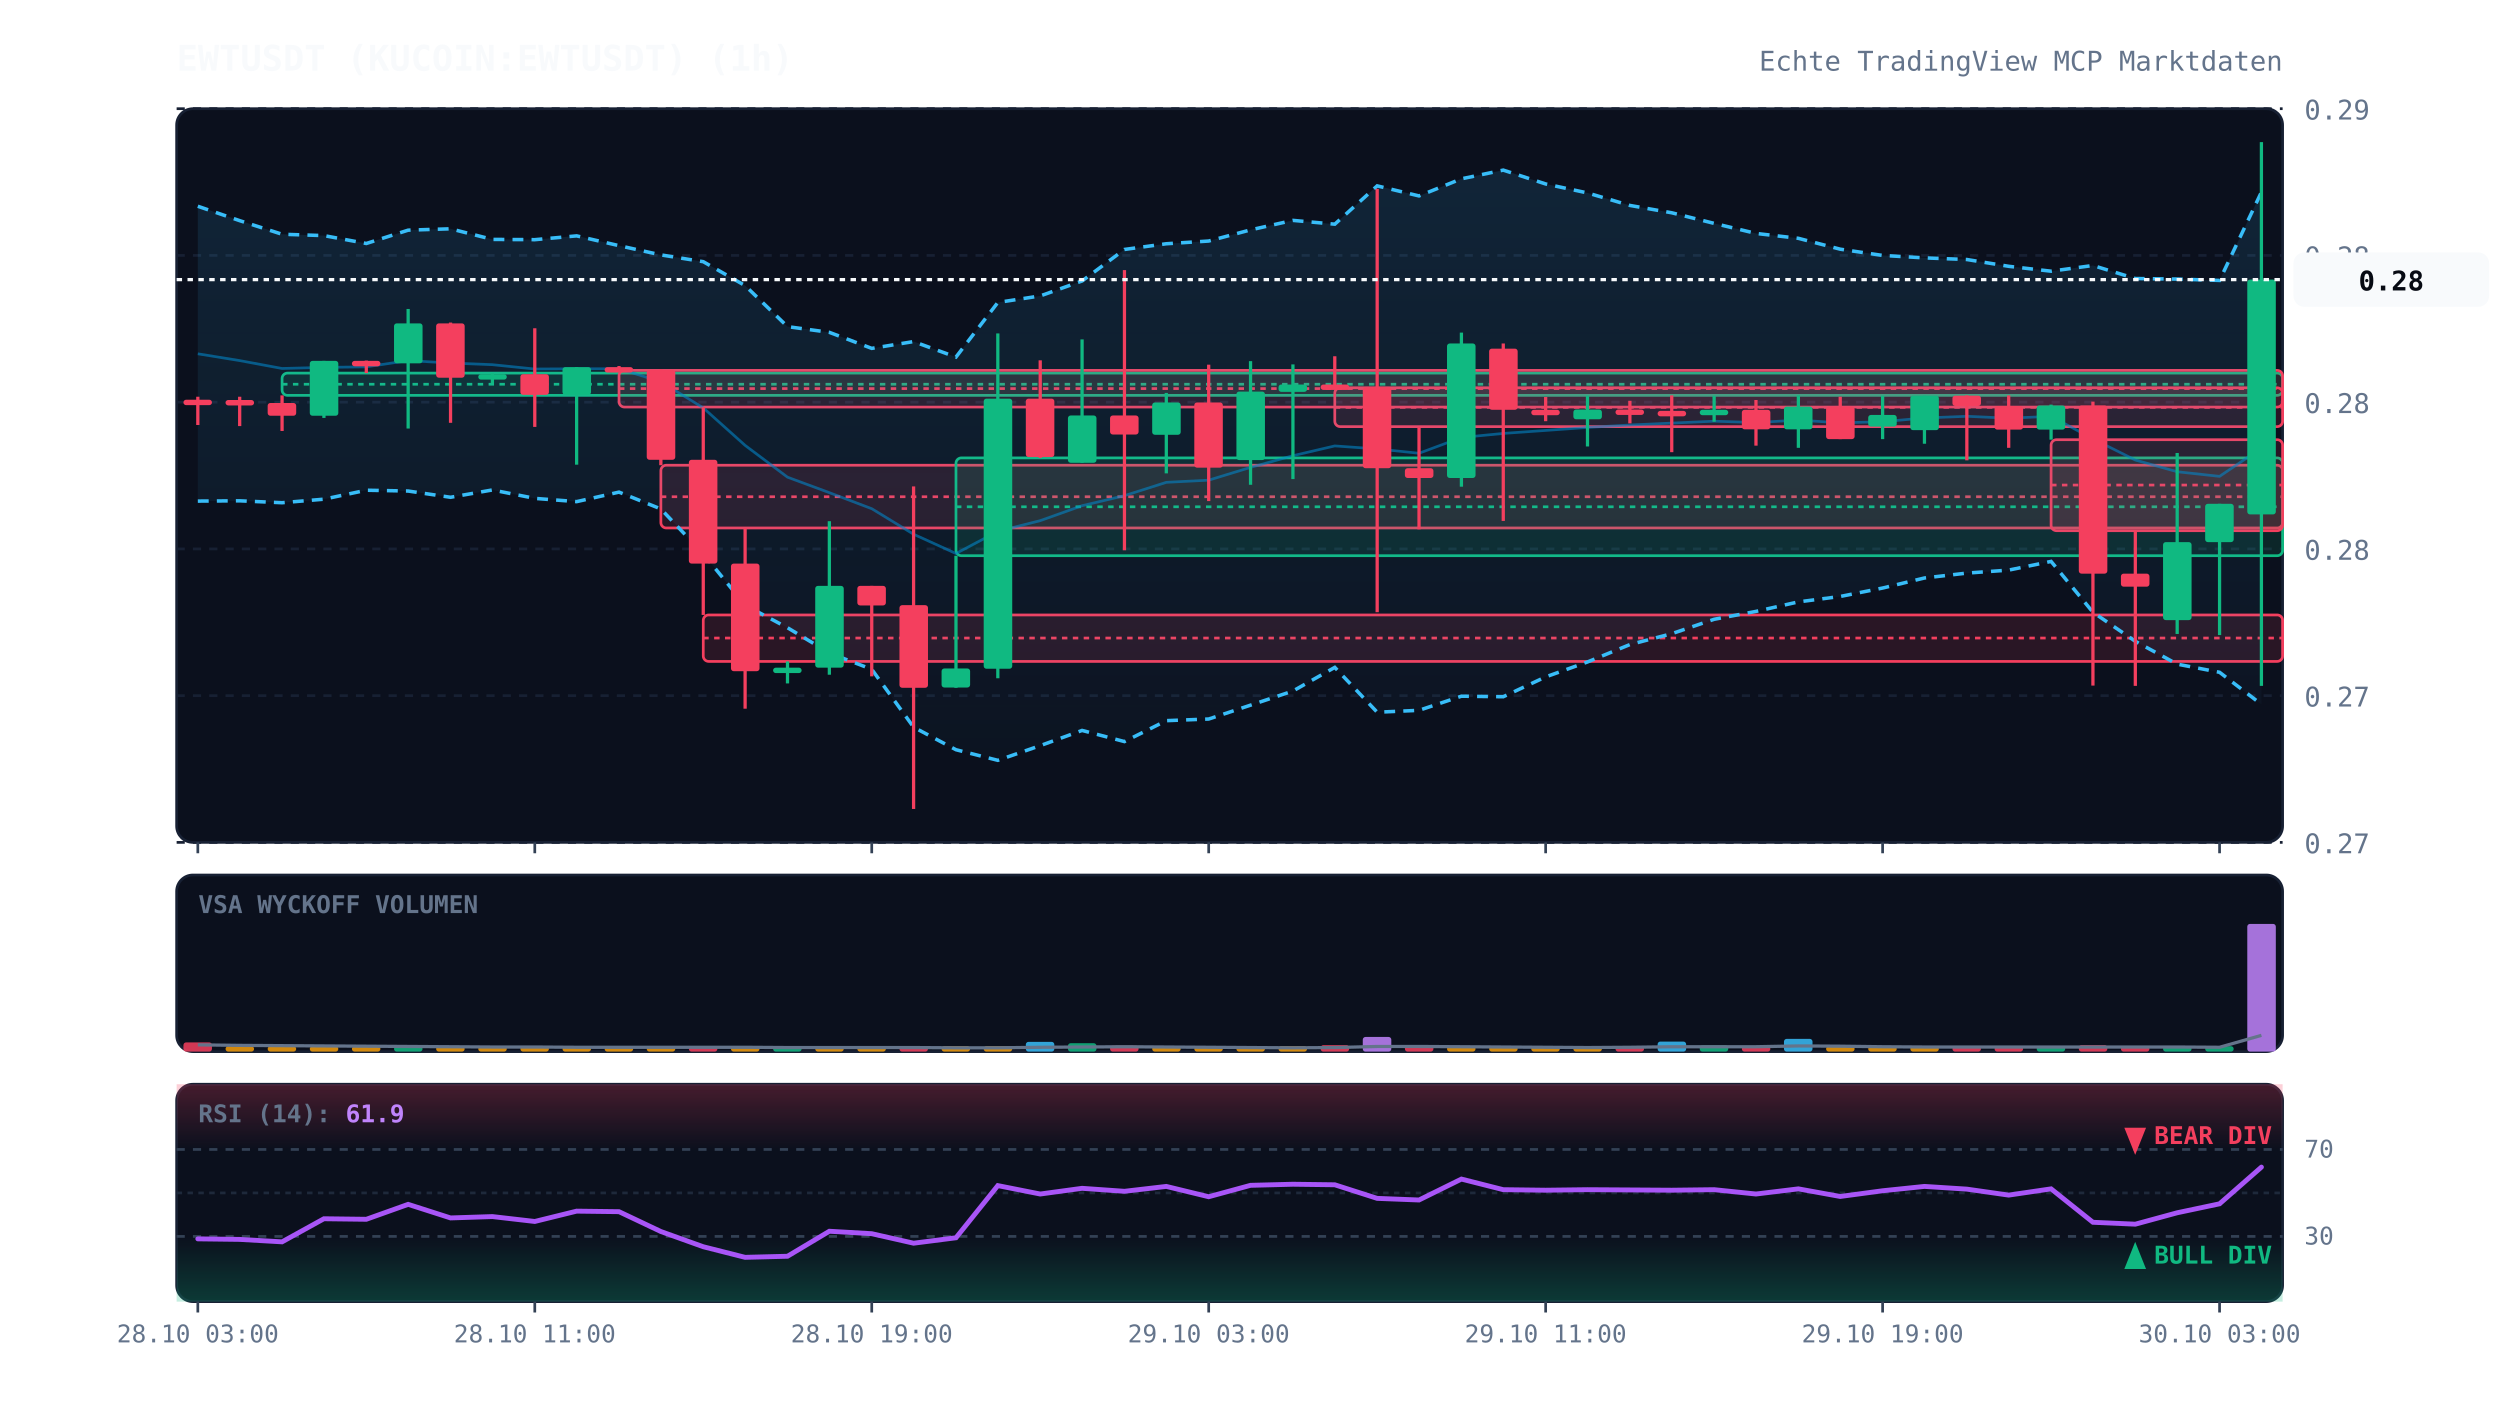
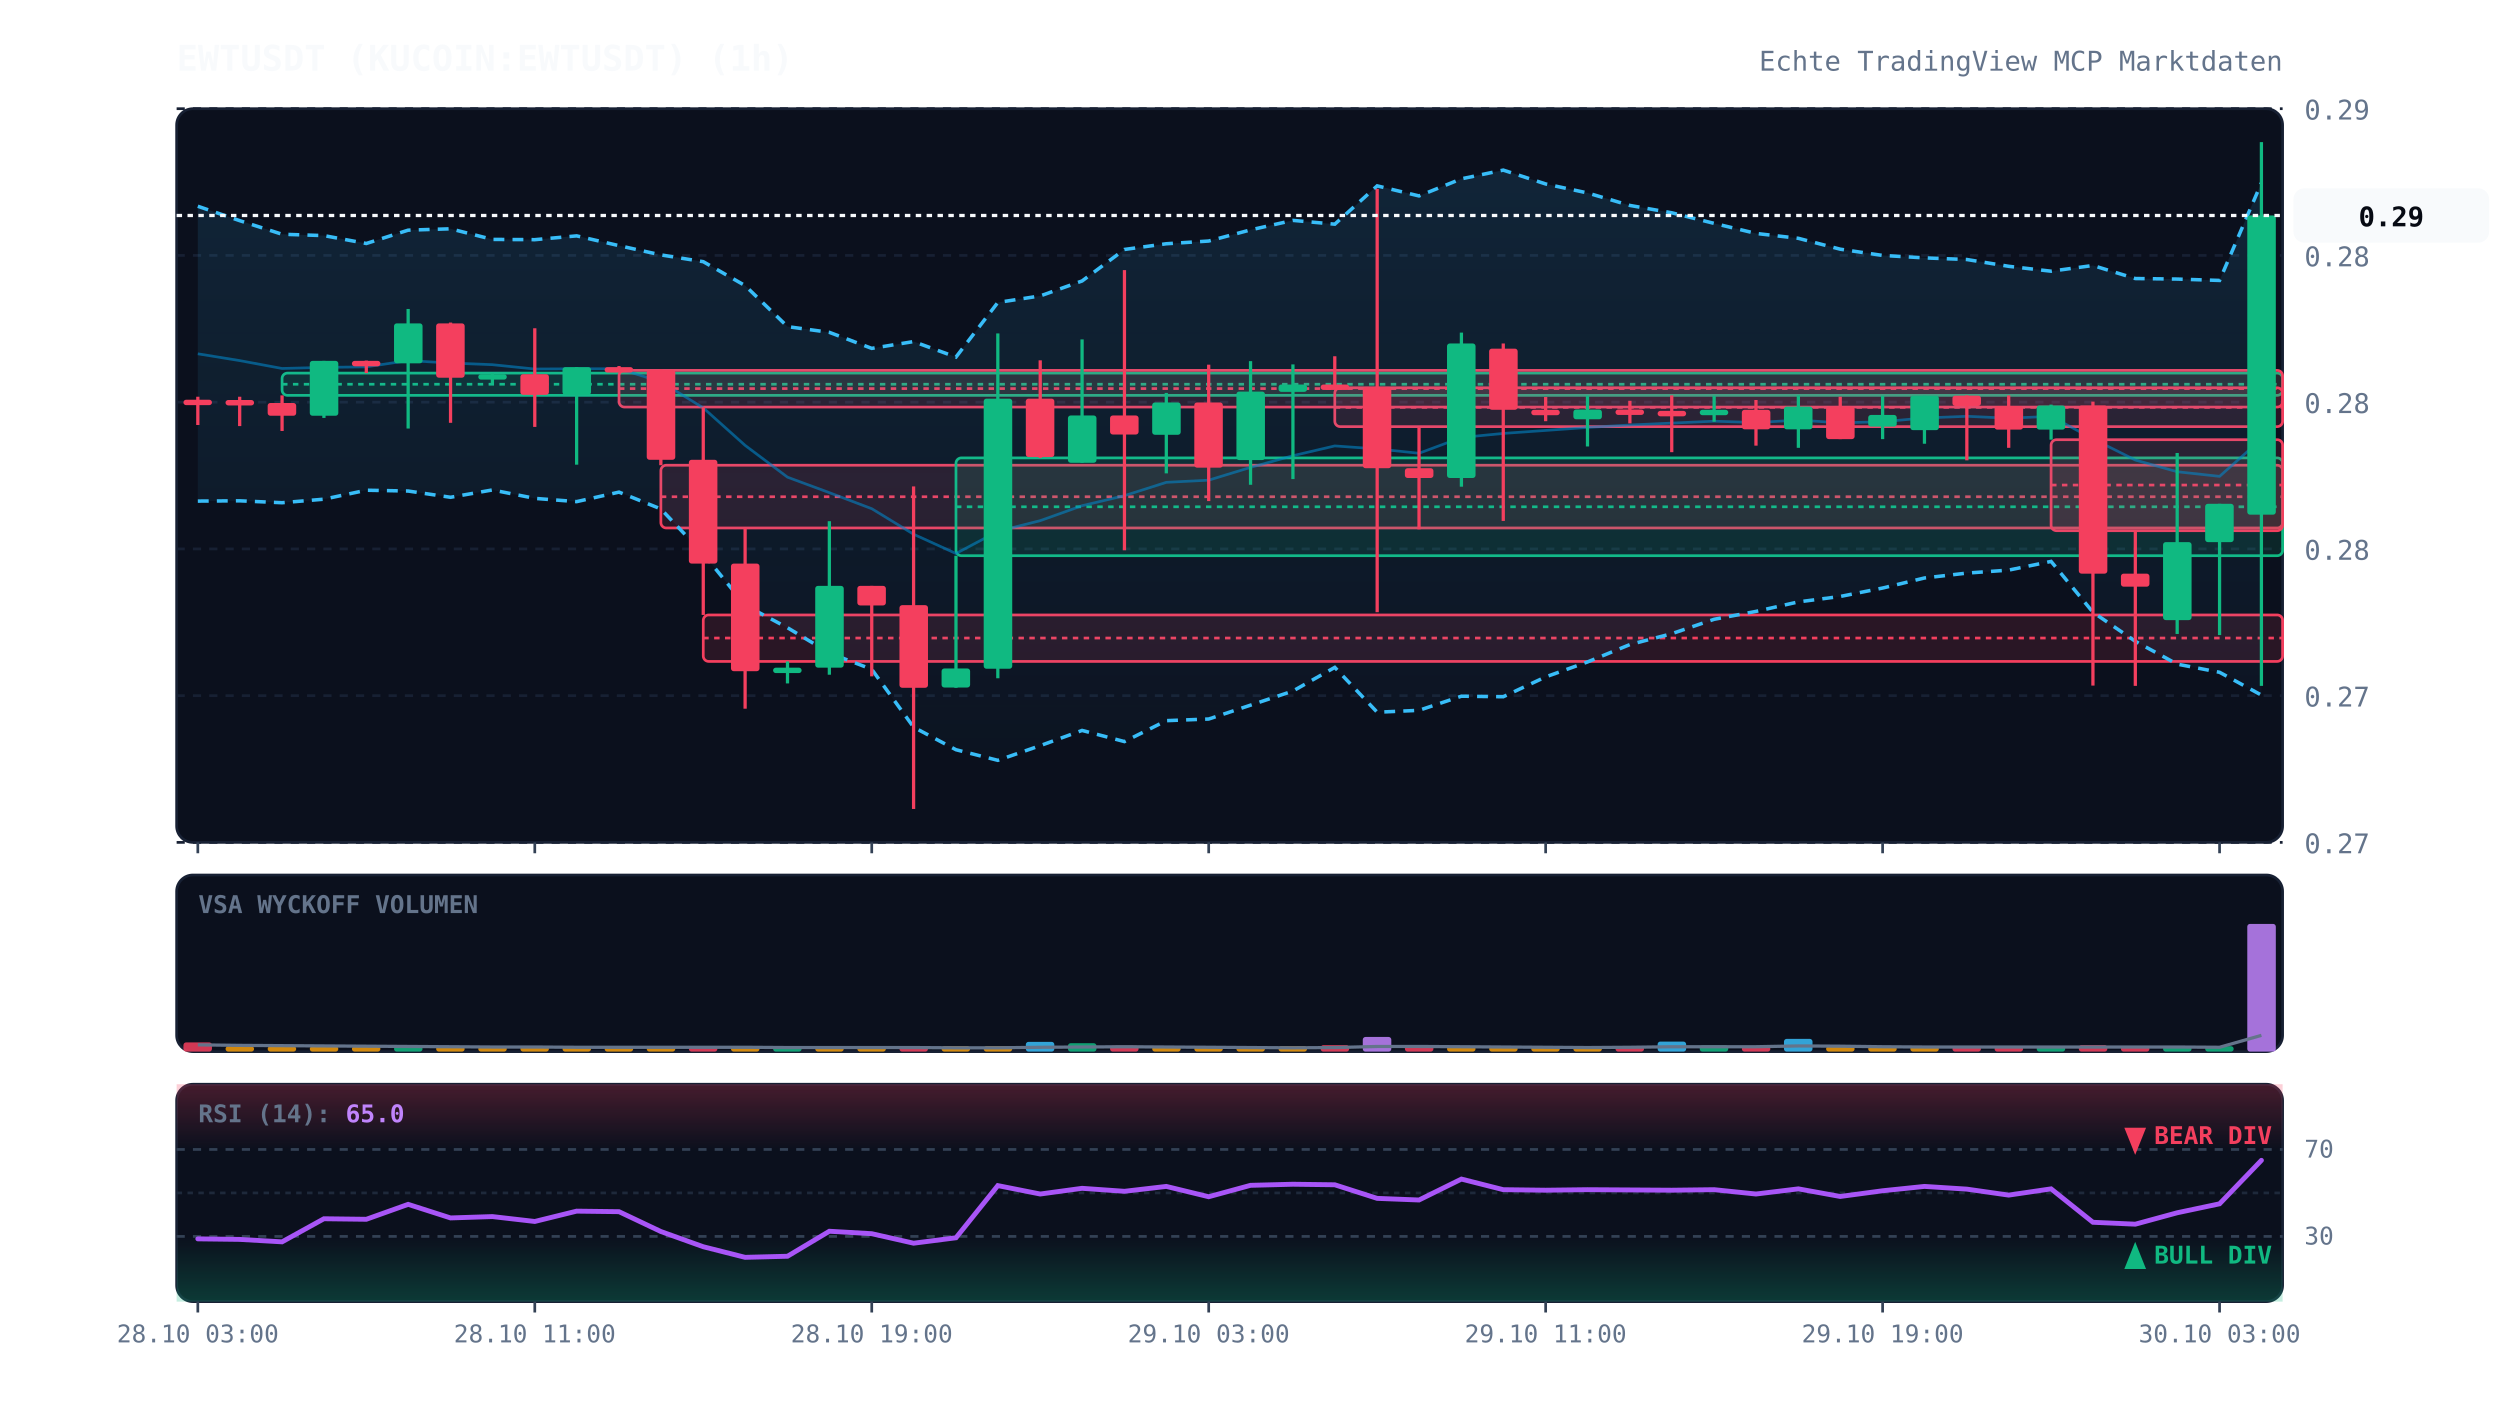
<svg xmlns="http://www.w3.org/2000/svg" viewBox="0 0 920 520" width="100%" height="100%" style="background:#070a13; font-family:'JetBrains Mono', monospace;">
  <defs>
    <linearGradient id="cloud-grad" x1="0%" y1="0%" x2="0%" y2="100%">
      <stop offset="0%" stop-color="#38bdf8" stop-opacity="0.12" />
      <stop offset="100%" stop-color="#38bdf8" stop-opacity="0.02" />
    </linearGradient>
    <linearGradient id="rsi-overbought" x1="0%" y1="0%" x2="0%" y2="100%">
      <stop offset="0%" stop-color="#f43f5e" stop-opacity="0.25" />
      <stop offset="100%" stop-color="#f43f5e" stop-opacity="0.0" />
    </linearGradient>
    <linearGradient id="rsi-oversold" x1="0%" y1="0%" x2="0%" y2="100%">
      <stop offset="0%" stop-color="#10b981" stop-opacity="0.0" />
      <stop offset="100%" stop-color="#10b981" stop-opacity="0.25" />
    </linearGradient>
  </defs>
  <rect x="65" y="40" width="775" height="270" fill="#0b101d" rx="6" stroke="#172033" stroke-width="1" />
  <rect x="65" y="322" width="775" height="65" fill="#0b101d" rx="6" stroke="#172033" stroke-width="1" />
  <rect x="65" y="399" width="775" height="80" fill="#0b101d" rx="6" stroke="#172033" stroke-width="1" />
  <line x1="65" y1="310.0" x2="840" y2="310.0" stroke="#172033" stroke-dasharray="3,3" stroke-width="1" />
  <text x="848" y="314.0" fill="#64748b" font-size="10" text-anchor="start">0.27</text>
  <line x1="65" y1="256.0" x2="840" y2="256.0" stroke="#172033" stroke-dasharray="3,3" stroke-width="1" />
  <text x="848" y="260.0" fill="#64748b" font-size="10" text-anchor="start">0.27</text>
  <line x1="65" y1="202.0" x2="840" y2="202.0" stroke="#172033" stroke-dasharray="3,3" stroke-width="1" />
  <text x="848" y="206.0" fill="#64748b" font-size="10" text-anchor="start">0.28</text>
  <line x1="65" y1="148.0" x2="840" y2="148.0" stroke="#172033" stroke-dasharray="3,3" stroke-width="1" />
  <text x="848" y="152.0" fill="#64748b" font-size="10" text-anchor="start">0.28</text>
  <line x1="65" y1="94.0" x2="840" y2="94.0" stroke="#172033" stroke-dasharray="3,3" stroke-width="1" />
  <text x="848" y="98.0" fill="#64748b" font-size="10" text-anchor="start">0.28</text>
  <line x1="65" y1="40.0" x2="840" y2="40.0" stroke="#172033" stroke-dasharray="3,3" stroke-width="1" />
  <text x="848" y="44.0" fill="#64748b" font-size="10" text-anchor="start">0.29</text>
  <rect x="103.8" y="137.3" width="736.2" height="8.2" fill="rgba(16, 185, 129, 0.13)" stroke="#10b981" stroke-width="1" rx="2" />
  <line x1="103.8" y1="141.4" x2="840" y2="141.4" stroke="#10b981" stroke-dasharray="2,2" stroke-width="1" />
  <rect x="227.8" y="136.3" width="612.2" height="13.5" fill="rgba(244, 63, 94, 0.13)" stroke="#f43f5e" stroke-width="1" rx="2" />
  <line x1="227.8" y1="143.0" x2="840" y2="143.0" stroke="#f43f5e" stroke-dasharray="2,2" stroke-width="1" />
  <rect x="243.2" y="171.2" width="596.8" height="23.1" fill="rgba(244, 63, 94, 0.13)" stroke="#f43f5e" stroke-width="1" rx="2" />
  <line x1="243.2" y1="182.8" x2="840" y2="182.8" stroke="#f43f5e" stroke-dasharray="2,2" stroke-width="1" />
  <rect x="258.8" y="226.3" width="581.2" height="17.1" fill="rgba(244, 63, 94, 0.13)" stroke="#f43f5e" stroke-width="1" rx="2" />
  <line x1="258.8" y1="234.8" x2="840" y2="234.8" stroke="#f43f5e" stroke-dasharray="2,2" stroke-width="1" />
  <rect x="351.8" y="168.5" width="488.2" height="36.0" fill="rgba(16, 185, 129, 0.13)" stroke="#10b981" stroke-width="1" rx="2" />
  <line x1="351.8" y1="186.5" x2="840" y2="186.5" stroke="#10b981" stroke-dasharray="2,2" stroke-width="1" />
  <rect x="491.2" y="142.7" width="348.8" height="14.3" fill="rgba(244, 63, 94, 0.13)" stroke="#f43f5e" stroke-width="1" rx="2" />
  <line x1="491.2" y1="149.9" x2="840" y2="149.9" stroke="#f43f5e" stroke-dasharray="2,2" stroke-width="1" />
  <rect x="754.8" y="161.8" width="85.2" height="33.5" fill="rgba(244, 63, 94, 0.13)" stroke="#f43f5e" stroke-width="1" rx="2" />
  <line x1="754.8" y1="178.5" x2="840" y2="178.5" stroke="#f43f5e" stroke-dasharray="2,2" stroke-width="1" />
-   <polygon points="72.8,75.9 88.2,81.2 103.8,86.2 119.2,86.7 134.8,89.6 150.2,84.7 165.8,84.2 181.2,88.1 196.8,88.2 212.2,86.8 227.8,90.4 243.2,93.8 258.8,96.3 274.2,105.1 289.8,120.2 305.2,122.3 320.8,128.2 336.2,125.7 351.8,131.4 367.2,111.3 382.8,108.9 398.2,103.4 413.8,91.8 429.2,89.7 444.8,88.7 460.2,84.6 475.8,81.1 491.2,82.5 506.8,68.4 522.2,72.1 537.8,65.8 553.2,62.6 568.8,67.7 584.2,71.0 599.8,75.6 615.2,78.3 630.8,82.2 646.2,85.9 661.8,87.7 677.2,91.7 692.8,94.0 708.2,94.9 723.8,95.5 739.2,98.0 754.8,99.8 770.2,97.7 785.8,102.5 801.2,102.7 816.8,103.2 832.2,70.7 832.2,259.2 816.8,247.4 801.2,244.4 785.8,236.0 770.2,225.3 754.8,206.6 739.2,209.8 723.8,210.9 708.2,212.7 692.8,216.4 677.2,219.5 661.8,221.5 646.2,225.0 630.8,227.9 615.2,233.2 599.8,237.2 584.2,243.6 568.8,249.1 553.2,256.4 537.8,256.2 522.2,261.4 506.8,262.1 491.2,245.6 475.8,254.3 460.2,259.5 444.8,264.6 429.2,265.2 413.8,272.9 398.2,268.8 382.8,274.4 367.2,279.8 351.8,275.9 336.2,267.6 320.8,246.3 305.2,240.3 289.8,231.0 274.2,222.7 258.8,203.8 243.2,187.3 227.8,181.1 212.2,184.6 196.8,183.4 181.2,180.3 165.8,183.0 150.2,180.7 134.8,180.4 119.2,183.7 103.8,185.0 88.2,184.3 72.8,184.4" fill="url(#cloud-grad)" />
-   <polyline points="72.8,75.9 88.2,81.2 103.8,86.2 119.2,86.7 134.8,89.6 150.2,84.7 165.8,84.2 181.2,88.1 196.8,88.2 212.2,86.8 227.8,90.4 243.2,93.8 258.8,96.3 274.2,105.1 289.8,120.2 305.2,122.3 320.8,128.2 336.2,125.7 351.8,131.4 367.2,111.3 382.8,108.9 398.2,103.4 413.8,91.8 429.2,89.7 444.8,88.7 460.2,84.6 475.8,81.1 491.2,82.5 506.8,68.4 522.2,72.1 537.8,65.8 553.2,62.6 568.8,67.7 584.2,71.0 599.8,75.6 615.2,78.3 630.8,82.2 646.2,85.9 661.8,87.7 677.2,91.7 692.8,94.0 708.2,94.9 723.8,95.5 739.2,98.0 754.8,99.8 770.2,97.7 785.8,102.5 801.2,102.7 816.8,103.2 832.2,70.7" fill="none" stroke="#38bdf8" stroke-width="1.3" stroke-dasharray="4,3" />
-   <polyline points="72.8,184.4 88.2,184.3 103.8,185.0 119.2,183.7 134.8,180.4 150.2,180.7 165.8,183.0 181.2,180.3 196.8,183.4 212.2,184.6 227.8,181.1 243.2,187.3 258.8,203.8 274.2,222.7 289.8,231.0 305.2,240.3 320.8,246.3 336.2,267.6 351.8,275.9 367.2,279.8 382.8,274.4 398.2,268.8 413.8,272.9 429.2,265.2 444.8,264.6 460.2,259.5 475.8,254.3 491.2,245.6 506.8,262.1 522.2,261.4 537.8,256.2 553.2,256.4 568.8,249.1 584.2,243.6 599.8,237.2 615.2,233.2 630.8,227.9 646.2,225.0 661.8,221.5 677.2,219.5 692.8,216.4 708.2,212.7 723.8,210.9 739.2,209.8 754.8,206.6 770.2,225.3 785.8,236.0 801.2,244.4 816.8,247.4 832.2,259.2" fill="none" stroke="#38bdf8" stroke-width="1.3" stroke-dasharray="4,3" />
-   <polyline points="72.8,130.2 88.2,132.7 103.8,135.6 119.2,135.2 134.8,135.0 150.2,132.7 165.8,133.6 181.2,134.2 196.8,135.8 212.2,135.7 227.8,135.7 243.2,140.5 258.8,150.1 274.2,163.9 289.8,175.6 305.2,181.3 320.8,187.2 336.2,196.6 351.8,203.7 367.2,195.5 382.8,191.6 398.2,186.1 413.8,182.4 429.2,177.5 444.8,176.7 460.2,172.0 475.8,167.7 491.2,164.1 506.8,165.2 522.2,166.8 537.8,161.0 553.2,159.5 568.8,158.4 584.2,157.3 599.8,156.4 615.2,155.7 630.8,155.0 646.2,155.5 661.8,154.6 677.2,155.6 692.8,155.2 708.2,153.8 723.8,153.2 739.2,153.9 754.8,153.2 770.2,161.5 785.8,169.3 801.2,173.6 816.8,175.3 832.2,164.9" fill="none" stroke="#0284c7" stroke-width="1.0" stroke-opacity="0.6" />
-   <polyline points="72.8,-60.5 88.2,-60.5 103.8,-60.5 119.2,-60.5 134.8,-60.5 150.2,-60.5 165.8,-60.5 181.2,-60.5 196.8,-60.5 212.2,-60.5 227.8,-60.5 243.2,-60.5 258.8,-60.5 274.2,-60.5 289.8,-60.5 305.2,-60.5 320.8,-60.5 336.2,-60.5 351.8,-60.5 367.2,-60.5 382.8,-60.5 398.2,-60.5 413.8,-60.5 429.2,-60.5 444.8,-60.5 460.2,-60.5 475.8,-60.5 491.2,-60.5 506.8,-60.5 522.2,-60.5 537.8,-60.5 553.2,-60.5 568.8,-60.5 584.2,-60.5 599.8,-60.5 615.2,-60.5 630.8,-60.5 646.2,-60.5 661.8,-60.5 677.2,-60.5 692.8,-60.5 708.2,-60.5 723.8,-60.5 739.2,-60.5 754.8,-60.5 770.2,-60.5 785.8,-60.5 801.2,-60.5 816.8,-60.5 832.2,-58.7" fill="none" stroke="#818cf8" stroke-width="2.2" stroke-linecap="round" />
+   <polygon points="72.8,75.9 88.2,81.2 103.8,86.2 119.2,86.7 134.8,89.6 150.2,84.7 165.8,84.2 181.2,88.1 196.8,88.2 212.2,86.8 227.8,90.4 243.2,93.8 258.8,96.3 274.2,105.1 289.8,120.2 305.2,122.3 320.8,128.2 336.2,125.7 351.8,131.4 367.2,111.3 382.8,108.9 398.2,103.4 413.8,91.8 429.2,89.7 444.8,88.7 460.2,84.6 475.8,81.1 491.2,82.5 506.8,68.4 522.2,72.1 537.8,65.8 553.2,62.6 568.8,67.7 584.2,71.0 599.8,75.6 615.2,78.3 630.8,82.2 646.2,85.9 661.8,87.7 677.2,91.7 692.8,94.0 708.2,94.9 723.8,95.5 739.2,98.0 754.8,99.8 770.2,97.7 785.8,102.5 801.2,102.7 816.8,103.2 832.2,67.3 832.2,255.8 816.8,247.4 801.2,244.4 785.8,236.0 770.2,225.3 754.8,206.6 739.2,209.8 723.8,210.9 708.2,212.7 692.8,216.4 677.2,219.5 661.8,221.5 646.2,225.0 630.8,227.9 615.2,233.2 599.8,237.2 584.2,243.6 568.8,249.1 553.2,256.4 537.8,256.2 522.2,261.4 506.8,262.1 491.2,245.6 475.8,254.3 460.2,259.5 444.8,264.6 429.2,265.2 413.8,272.9 398.2,268.8 382.8,274.4 367.2,279.8 351.8,275.9 336.2,267.6 320.8,246.3 305.2,240.3 289.8,231.0 274.2,222.7 258.8,203.8 243.2,187.3 227.8,181.1 212.2,184.6 196.8,183.4 181.2,180.3 165.8,183.0 150.2,180.7 134.8,180.4 119.2,183.7 103.8,185.0 88.2,184.3 72.8,184.4" fill="url(#cloud-grad)" />
+   <polyline points="72.8,75.9 88.2,81.2 103.8,86.2 119.2,86.7 134.8,89.6 150.2,84.7 165.8,84.2 181.2,88.1 196.8,88.2 212.2,86.8 227.8,90.4 243.2,93.8 258.8,96.3 274.2,105.1 289.8,120.2 305.2,122.3 320.8,128.2 336.2,125.7 351.8,131.4 367.2,111.3 382.8,108.9 398.2,103.4 413.8,91.8 429.2,89.7 444.8,88.7 460.2,84.6 475.8,81.1 491.2,82.5 506.8,68.4 522.2,72.1 537.8,65.8 553.2,62.6 568.8,67.7 584.2,71.0 599.8,75.6 615.2,78.3 630.8,82.2 646.2,85.9 661.8,87.7 677.2,91.7 692.8,94.0 708.2,94.9 723.8,95.5 739.2,98.0 754.8,99.8 770.2,97.7 785.8,102.5 801.2,102.7 816.8,103.2 832.2,67.3" fill="none" stroke="#38bdf8" stroke-width="1.3" stroke-dasharray="4,3" />
+   <polyline points="72.8,184.4 88.2,184.3 103.8,185.0 119.2,183.7 134.8,180.4 150.2,180.7 165.8,183.0 181.2,180.3 196.8,183.4 212.2,184.6 227.8,181.1 243.2,187.3 258.8,203.8 274.2,222.7 289.8,231.0 305.2,240.3 320.8,246.3 336.2,267.6 351.8,275.9 367.2,279.8 382.8,274.4 398.2,268.8 413.8,272.9 429.2,265.2 444.8,264.6 460.2,259.5 475.8,254.3 491.2,245.6 506.8,262.1 522.2,261.4 537.8,256.2 553.2,256.4 568.8,249.1 584.2,243.6 599.8,237.2 615.2,233.2 630.8,227.9 646.2,225.0 661.8,221.5 677.2,219.5 692.8,216.4 708.2,212.7 723.8,210.9 739.2,209.8 754.8,206.6 770.2,225.3 785.8,236.0 801.2,244.4 816.8,247.4 832.2,255.8" fill="none" stroke="#38bdf8" stroke-width="1.3" stroke-dasharray="4,3" />
+   <polyline points="72.8,130.2 88.2,132.7 103.8,135.6 119.2,135.2 134.8,135.0 150.2,132.7 165.8,133.6 181.2,134.2 196.8,135.8 212.2,135.7 227.8,135.7 243.2,140.5 258.8,150.1 274.2,163.9 289.8,175.6 305.2,181.3 320.8,187.2 336.2,196.6 351.8,203.7 367.2,195.5 382.8,191.6 398.2,186.1 413.8,182.4 429.2,177.5 444.8,176.7 460.2,172.0 475.8,167.7 491.2,164.1 506.8,165.2 522.2,166.8 537.8,161.0 553.2,159.5 568.8,158.4 584.2,157.3 599.8,156.4 615.2,155.7 630.8,155.0 646.2,155.5 661.8,154.6 677.2,155.6 692.8,155.2 708.2,153.8 723.8,153.2 739.2,153.9 754.8,153.2 770.2,161.5 785.8,169.3 801.2,173.6 816.8,175.3 832.2,161.6" fill="none" stroke="#0284c7" stroke-width="1.0" stroke-opacity="0.6" />
+   <polyline points="72.8,-60.5 88.2,-60.5 103.8,-60.5 119.2,-60.5 134.8,-60.5 150.2,-60.5 165.8,-60.5 181.2,-60.5 196.8,-60.5 212.2,-60.5 227.8,-60.5 243.2,-60.5 258.8,-60.5 274.2,-60.5 289.8,-60.5 305.2,-60.5 320.8,-60.5 336.2,-60.5 351.8,-60.5 367.2,-60.5 382.8,-60.5 398.2,-60.5 413.8,-60.5 429.2,-60.5 444.8,-60.5 460.2,-60.5 475.8,-60.5 491.2,-60.5 506.8,-60.5 522.2,-60.5 537.8,-60.5 553.2,-60.5 568.8,-60.5 584.2,-60.5 599.8,-60.5 615.2,-60.5 630.8,-60.5 646.2,-60.5 661.8,-60.5 677.2,-60.5 692.8,-60.5 708.2,-60.5 723.8,-60.5 739.2,-60.5 754.8,-60.5 770.2,-60.5 785.8,-60.5 801.2,-60.5 816.8,-60.5 832.2,-58.9" fill="none" stroke="#818cf8" stroke-width="2.2" stroke-linecap="round" />
  <line x1="72.8" y1="146.0" x2="72.8" y2="156.4" stroke="#f43f5e" stroke-width="1.2" />
  <rect x="67.5" y="147.1" width="10.5" height="2.0" fill="#f43f5e" rx="1" />
  <line x1="88.2" y1="146.0" x2="88.2" y2="156.8" stroke="#f43f5e" stroke-width="1.2" />
  <rect x="83.0" y="147.2" width="10.5" height="2.0" fill="#f43f5e" rx="1" />
  <line x1="103.8" y1="145.5" x2="103.8" y2="158.6" stroke="#f43f5e" stroke-width="1.2" />
  <rect x="98.5" y="148.3" width="10.5" height="4.7" fill="#f43f5e" rx="1" />
  <line x1="119.2" y1="132.8" x2="119.2" y2="153.8" stroke="#10b981" stroke-width="1.2" />
  <rect x="114.0" y="132.8" width="10.5" height="20.2" fill="#10b981" rx="1" />
  <line x1="134.8" y1="132.7" x2="134.8" y2="137.3" stroke="#f43f5e" stroke-width="1.2" />
  <rect x="129.5" y="132.8" width="10.5" height="2.0" fill="#f43f5e" rx="1" />
  <line x1="150.2" y1="113.7" x2="150.2" y2="157.7" stroke="#10b981" stroke-width="1.2" />
  <rect x="145.0" y="119.0" width="10.5" height="14.7" fill="#10b981" rx="1" />
  <line x1="165.8" y1="118.7" x2="165.8" y2="155.6" stroke="#f43f5e" stroke-width="1.2" />
  <rect x="160.5" y="119.0" width="10.5" height="20.0" fill="#f43f5e" rx="1" />
  <line x1="181.2" y1="137.4" x2="181.2" y2="141.0" stroke="#10b981" stroke-width="1.2" />
  <rect x="176.0" y="137.7" width="10.5" height="2.0" fill="#10b981" rx="1" />
  <line x1="196.8" y1="120.8" x2="196.8" y2="157.1" stroke="#f43f5e" stroke-width="1.2" />
  <rect x="191.5" y="137.7" width="10.5" height="7.6" fill="#f43f5e" rx="1" />
  <line x1="212.2" y1="135.1" x2="212.2" y2="171.0" stroke="#10b981" stroke-width="1.2" />
  <rect x="207.0" y="135.1" width="10.5" height="10.2" fill="#10b981" rx="1" />
  <line x1="227.8" y1="134.7" x2="227.8" y2="136.3" stroke="#f43f5e" stroke-width="1.2" />
  <rect x="222.5" y="135.1" width="10.5" height="2.0" fill="#f43f5e" rx="1" />
  <line x1="243.2" y1="135.9" x2="243.2" y2="171.2" stroke="#f43f5e" stroke-width="1.2" />
  <rect x="238.0" y="136.1" width="10.5" height="33.1" fill="#f43f5e" rx="1" />
  <line x1="258.8" y1="149.8" x2="258.8" y2="226.3" stroke="#f43f5e" stroke-width="1.2" />
  <rect x="253.5" y="169.2" width="10.5" height="38.2" fill="#f43f5e" rx="1" />
  <line x1="274.2" y1="194.3" x2="274.2" y2="260.8" stroke="#f43f5e" stroke-width="1.2" />
  <rect x="269.0" y="207.4" width="10.5" height="39.6" fill="#f43f5e" rx="1" />
  <line x1="289.8" y1="243.4" x2="289.8" y2="251.5" stroke="#10b981" stroke-width="1.2" />
  <rect x="284.5" y="245.7" width="10.5" height="2.0" fill="#10b981" rx="1" />
  <line x1="305.2" y1="191.8" x2="305.2" y2="248.3" stroke="#10b981" stroke-width="1.2" />
  <rect x="300.0" y="215.6" width="10.5" height="30.1" fill="#10b981" rx="1" />
  <line x1="320.8" y1="215.6" x2="320.8" y2="248.9" stroke="#f43f5e" stroke-width="1.2" />
  <rect x="315.5" y="215.6" width="10.5" height="7.2" fill="#f43f5e" rx="1" />
  <line x1="336.2" y1="179.0" x2="336.2" y2="297.7" stroke="#f43f5e" stroke-width="1.2" />
  <rect x="331.0" y="222.7" width="10.5" height="30.4" fill="#f43f5e" rx="1" />
  <line x1="351.8" y1="204.5" x2="351.8" y2="253.1" stroke="#10b981" stroke-width="1.2" />
  <rect x="346.5" y="246.0" width="10.5" height="7.0" fill="#10b981" rx="1" />
  <line x1="367.2" y1="122.7" x2="367.2" y2="249.6" stroke="#10b981" stroke-width="1.2" />
  <rect x="362.0" y="146.7" width="10.5" height="99.4" fill="#10b981" rx="1" />
  <line x1="382.8" y1="132.6" x2="382.8" y2="168.5" stroke="#f43f5e" stroke-width="1.2" />
  <rect x="377.5" y="146.7" width="10.5" height="21.5" fill="#f43f5e" rx="1" />
  <line x1="398.2" y1="124.9" x2="398.2" y2="170.3" stroke="#10b981" stroke-width="1.2" />
  <rect x="393.0" y="152.9" width="10.5" height="17.4" fill="#10b981" rx="1" />
  <line x1="413.8" y1="99.4" x2="413.8" y2="202.5" stroke="#f43f5e" stroke-width="1.2" />
  <rect x="408.5" y="152.9" width="10.5" height="7.0" fill="#f43f5e" rx="1" />
  <line x1="429.2" y1="144.6" x2="429.2" y2="174.2" stroke="#10b981" stroke-width="1.2" />
  <rect x="424.0" y="148.1" width="10.5" height="11.9" fill="#10b981" rx="1" />
  <line x1="444.8" y1="134.2" x2="444.8" y2="184.4" stroke="#f43f5e" stroke-width="1.2" />
  <rect x="439.5" y="148.1" width="10.5" height="24.0" fill="#f43f5e" rx="1" />
  <line x1="460.2" y1="132.9" x2="460.2" y2="178.4" stroke="#10b981" stroke-width="1.2" />
  <rect x="455.0" y="144.1" width="10.5" height="25.2" fill="#10b981" rx="1" />
  <line x1="475.8" y1="134.1" x2="475.8" y2="176.3" stroke="#10b981" stroke-width="1.2" />
  <rect x="470.5" y="141.5" width="10.5" height="2.7" fill="#10b981" rx="1" />
  <line x1="491.2" y1="131.1" x2="491.2" y2="142.7" stroke="#f43f5e" stroke-width="1.2" />
  <rect x="486.0" y="141.5" width="10.5" height="2.0" fill="#f43f5e" rx="1" />
  <line x1="506.8" y1="69.5" x2="506.8" y2="225.3" stroke="#f43f5e" stroke-width="1.2" />
  <rect x="501.5" y="142.4" width="10.5" height="29.9" fill="#f43f5e" rx="1" />
  <line x1="522.2" y1="157.1" x2="522.2" y2="194.8" stroke="#f43f5e" stroke-width="1.2" />
  <rect x="517.0" y="172.3" width="10.5" height="3.6" fill="#f43f5e" rx="1" />
  <line x1="537.8" y1="122.4" x2="537.8" y2="179.1" stroke="#10b981" stroke-width="1.2" />
  <rect x="532.5" y="126.4" width="10.5" height="49.5" fill="#10b981" rx="1" />
  <line x1="553.2" y1="126.4" x2="553.2" y2="191.7" stroke="#f43f5e" stroke-width="1.2" />
  <rect x="548.0" y="128.3" width="10.5" height="22.5" fill="#f43f5e" rx="1" />
  <line x1="568.8" y1="146.1" x2="568.8" y2="155.0" stroke="#f43f5e" stroke-width="1.2" />
  <rect x="563.5" y="150.8" width="10.5" height="2.0" fill="#f43f5e" rx="1" />
  <line x1="584.2" y1="145.6" x2="584.2" y2="164.3" stroke="#10b981" stroke-width="1.2" />
  <rect x="579.0" y="150.7" width="10.5" height="3.6" fill="#10b981" rx="1" />
  <line x1="599.8" y1="147.5" x2="599.8" y2="155.8" stroke="#f43f5e" stroke-width="1.2" />
  <rect x="594.5" y="150.7" width="10.5" height="2.0" fill="#f43f5e" rx="1" />
  <line x1="615.2" y1="145.5" x2="615.2" y2="166.4" stroke="#f43f5e" stroke-width="1.2" />
  <rect x="610.0" y="151.2" width="10.5" height="2.0" fill="#f43f5e" rx="1" />
  <line x1="630.8" y1="145.6" x2="630.8" y2="155.2" stroke="#10b981" stroke-width="1.2" />
  <rect x="625.5" y="150.8" width="10.5" height="2.0" fill="#10b981" rx="1" />
  <line x1="646.2" y1="147.2" x2="646.2" y2="164.0" stroke="#f43f5e" stroke-width="1.2" />
  <rect x="641.0" y="150.8" width="10.5" height="7.2" fill="#f43f5e" rx="1" />
  <line x1="661.8" y1="145.5" x2="661.8" y2="164.8" stroke="#10b981" stroke-width="1.2" />
  <rect x="656.5" y="149.6" width="10.5" height="8.4" fill="#10b981" rx="1" />
  <line x1="677.2" y1="146.0" x2="677.2" y2="161.6" stroke="#f43f5e" stroke-width="1.2" />
  <rect x="672.0" y="149.6" width="10.5" height="12.0" fill="#f43f5e" rx="1" />
  <line x1="692.8" y1="145.6" x2="692.8" y2="161.6" stroke="#10b981" stroke-width="1.2" />
  <rect x="687.5" y="152.7" width="10.5" height="4.3" fill="#10b981" rx="1" />
  <line x1="708.2" y1="145.6" x2="708.2" y2="163.3" stroke="#10b981" stroke-width="1.2" />
  <rect x="703.0" y="145.6" width="10.5" height="12.7" fill="#10b981" rx="1" />
  <line x1="723.8" y1="145.5" x2="723.8" y2="169.4" stroke="#f43f5e" stroke-width="1.2" />
  <rect x="718.5" y="145.6" width="10.5" height="3.8" fill="#f43f5e" rx="1" />
  <line x1="739.2" y1="145.5" x2="739.2" y2="164.8" stroke="#f43f5e" stroke-width="1.2" />
  <rect x="734.0" y="149.4" width="10.5" height="8.7" fill="#f43f5e" rx="1" />
  <line x1="754.8" y1="148.9" x2="754.8" y2="161.8" stroke="#10b981" stroke-width="1.2" />
  <rect x="749.5" y="149.2" width="10.5" height="8.9" fill="#10b981" rx="1" />
  <line x1="770.2" y1="147.8" x2="770.2" y2="252.3" stroke="#f43f5e" stroke-width="1.2" />
  <rect x="765.0" y="149.2" width="10.5" height="61.9" fill="#f43f5e" rx="1" />
  <line x1="785.8" y1="195.3" x2="785.8" y2="252.4" stroke="#f43f5e" stroke-width="1.2" />
  <rect x="780.5" y="211.1" width="10.5" height="4.8" fill="#f43f5e" rx="1" />
  <line x1="801.2" y1="166.7" x2="801.2" y2="233.3" stroke="#10b981" stroke-width="1.2" />
  <rect x="796.0" y="199.5" width="10.5" height="28.7" fill="#10b981" rx="1" />
  <line x1="816.8" y1="185.4" x2="816.8" y2="233.7" stroke="#10b981" stroke-width="1.2" />
  <rect x="811.5" y="185.4" width="10.5" height="14.1" fill="#10b981" rx="1" />
  <line x1="832.2" y1="52.3" x2="832.2" y2="252.4" stroke="#10b981" stroke-width="1.2" />
-   <rect x="827.0" y="102.9" width="10.5" height="86.4" fill="#10b981" rx="1" />
-   <line x1="65" y1="102.9" x2="840" y2="102.9" stroke="#f8fafc" stroke-width="1.2" stroke-dasharray="2,2" />
-   <rect x="844" y="92.9" width="72" height="20" fill="#f8fafc" rx="4" />
-   <text x="880" y="106.9" fill="#070a13" font-size="10" font-weight="bold" text-anchor="middle">0.28</text>
+   <rect x="827.0" y="79.3" width="10.5" height="110.1" fill="#10b981" rx="1" />
+   <line x1="65" y1="79.3" x2="840" y2="79.3" stroke="#f8fafc" stroke-width="1.2" stroke-dasharray="2,2" />
+   <rect x="844" y="69.3" width="72" height="20" fill="#f8fafc" rx="4" />
+   <text x="880" y="83.3" fill="#070a13" font-size="10" font-weight="bold" text-anchor="middle">0.29</text>
  <text x="73" y="336" fill="#64748b" font-size="9" font-weight="bold">VSA WYCKOFF VOLUMEN</text>
  <rect x="67.5" y="383.6" width="10.5" height="3.4" fill="#f43f5e" opacity="0.85" rx="1" />
  <rect x="83.0" y="385.0" width="10.5" height="2.0" fill="#f59e0b" opacity="0.85" rx="1" />
  <rect x="98.5" y="385.0" width="10.5" height="2.0" fill="#f59e0b" opacity="0.85" rx="1" />
  <rect x="114.0" y="385.0" width="10.5" height="2.0" fill="#f59e0b" opacity="0.85" rx="1" />
  <rect x="129.5" y="385.0" width="10.5" height="2.0" fill="#f59e0b" opacity="0.85" rx="1" />
  <rect x="145.0" y="385.0" width="10.5" height="2.0" fill="#10b981" opacity="0.85" rx="1" />
  <rect x="160.5" y="385.0" width="10.5" height="2.0" fill="#f59e0b" opacity="0.85" rx="1" />
  <rect x="176.0" y="385.0" width="10.5" height="2.0" fill="#f59e0b" opacity="0.85" rx="1" />
  <rect x="191.5" y="385.0" width="10.5" height="2.0" fill="#f59e0b" opacity="0.85" rx="1" />
  <rect x="207.0" y="385.0" width="10.5" height="2.0" fill="#f59e0b" opacity="0.85" rx="1" />
  <rect x="222.5" y="385.0" width="10.5" height="2.0" fill="#f59e0b" opacity="0.85" rx="1" />
  <rect x="238.0" y="385.0" width="10.5" height="2.0" fill="#f59e0b" opacity="0.85" rx="1" />
  <rect x="253.5" y="385.0" width="10.5" height="2.0" fill="#f43f5e" opacity="0.85" rx="1" />
  <rect x="269.0" y="385.0" width="10.5" height="2.0" fill="#f59e0b" opacity="0.85" rx="1" />
  <rect x="284.5" y="385.0" width="10.5" height="2.0" fill="#10b981" opacity="0.85" rx="1" />
  <rect x="300.0" y="385.0" width="10.5" height="2.0" fill="#f59e0b" opacity="0.85" rx="1" />
  <rect x="315.5" y="385.0" width="10.5" height="2.0" fill="#f59e0b" opacity="0.85" rx="1" />
  <rect x="331.0" y="385.0" width="10.5" height="2.0" fill="#f43f5e" opacity="0.85" rx="1" />
  <rect x="346.5" y="385.0" width="10.5" height="2.0" fill="#f59e0b" opacity="0.85" rx="1" />
  <rect x="362.0" y="385.0" width="10.5" height="2.0" fill="#f59e0b" opacity="0.85" rx="1" />
  <rect x="377.5" y="383.4" width="10.5" height="3.6" fill="#38bdf8" opacity="0.85" rx="1" />
  <rect x="393.0" y="383.9" width="10.5" height="3.1" fill="#10b981" opacity="0.85" rx="1" />
  <rect x="408.5" y="384.8" width="10.5" height="2.2" fill="#f43f5e" opacity="0.85" rx="1" />
  <rect x="424.0" y="385.0" width="10.5" height="2.0" fill="#f59e0b" opacity="0.85" rx="1" />
  <rect x="439.5" y="385.0" width="10.5" height="2.0" fill="#f59e0b" opacity="0.85" rx="1" />
  <rect x="455.0" y="385.0" width="10.5" height="2.0" fill="#f59e0b" opacity="0.85" rx="1" />
  <rect x="470.5" y="385.0" width="10.5" height="2.0" fill="#f59e0b" opacity="0.85" rx="1" />
  <rect x="486.0" y="384.6" width="10.5" height="2.4" fill="#f43f5e" opacity="0.85" rx="1" />
  <rect x="501.5" y="381.6" width="10.5" height="5.4" fill="#c084fc" opacity="0.85" rx="1" />
  <rect x="517.0" y="384.8" width="10.5" height="2.2" fill="#f43f5e" opacity="0.85" rx="1" />
  <rect x="532.5" y="385.0" width="10.5" height="2.0" fill="#f59e0b" opacity="0.85" rx="1" />
  <rect x="548.0" y="385.0" width="10.5" height="2.0" fill="#f59e0b" opacity="0.85" rx="1" />
  <rect x="563.5" y="385.0" width="10.5" height="2.0" fill="#f59e0b" opacity="0.85" rx="1" />
  <rect x="579.0" y="385.0" width="10.5" height="2.0" fill="#f59e0b" opacity="0.85" rx="1" />
  <rect x="594.5" y="385.0" width="10.5" height="2.0" fill="#f43f5e" opacity="0.85" rx="1" />
  <rect x="610.0" y="383.3" width="10.5" height="3.7" fill="#38bdf8" opacity="0.85" rx="1" />
  <rect x="625.5" y="384.7" width="10.5" height="2.3" fill="#10b981" opacity="0.85" rx="1" />
  <rect x="641.0" y="385.0" width="10.5" height="2.0" fill="#f43f5e" opacity="0.85" rx="1" />
  <rect x="656.5" y="382.3" width="10.5" height="4.7" fill="#38bdf8" opacity="0.85" rx="1" />
  <rect x="672.0" y="385.0" width="10.5" height="2.0" fill="#f59e0b" opacity="0.85" rx="1" />
  <rect x="687.5" y="385.0" width="10.5" height="2.0" fill="#f59e0b" opacity="0.85" rx="1" />
  <rect x="703.0" y="385.0" width="10.5" height="2.0" fill="#f59e0b" opacity="0.85" rx="1" />
  <rect x="718.5" y="385.0" width="10.5" height="2.0" fill="#f43f5e" opacity="0.85" rx="1" />
  <rect x="734.0" y="385.0" width="10.5" height="2.0" fill="#f43f5e" opacity="0.85" rx="1" />
  <rect x="749.5" y="385.0" width="10.5" height="2.0" fill="#10b981" opacity="0.85" rx="1" />
  <rect x="765.0" y="384.6" width="10.5" height="2.4" fill="#f43f5e" opacity="0.85" rx="1" />
  <rect x="780.5" y="385.0" width="10.5" height="2.0" fill="#f43f5e" opacity="0.85" rx="1" />
  <rect x="796.0" y="385.0" width="10.5" height="2.0" fill="#10b981" opacity="0.85" rx="1" />
  <rect x="811.5" y="385.0" width="10.5" height="2.0" fill="#10b981" opacity="0.85" rx="1" />
  <rect x="827.0" y="340.0" width="10.5" height="47.0" fill="#c084fc" opacity="0.85" rx="1" />
  <polyline points="72.8,384.5 88.2,384.7 103.8,384.8 119.2,384.9 134.8,385.0 150.2,385.1 165.8,385.2 181.2,385.3 196.8,385.3 212.2,385.4 227.8,385.4 243.2,385.4 258.8,385.4 274.2,385.4 289.8,385.5 305.2,385.5 320.8,385.5 336.2,385.5 351.8,385.6 367.2,385.6 382.8,385.4 398.2,385.3 413.8,385.2 429.2,385.3 444.8,385.4 460.2,385.5 475.8,385.6 491.2,385.5 506.8,385.1 522.2,385.1 537.8,385.2 553.2,385.3 568.8,385.4 584.2,385.5 599.8,385.4 615.2,385.2 630.8,385.2 646.2,385.2 661.8,384.9 677.2,385.0 692.8,385.2 708.2,385.3 723.8,385.3 739.2,385.3 754.8,385.3 770.2,385.3 785.8,385.3 801.2,385.3 816.8,385.4 832.2,381.0" fill="none" stroke="#64748b" stroke-width="1.2" />
  <rect x="65" y="399" width="775" height="24.0" fill="url(#rsi-overbought)" />
  <rect x="65" y="455.0" width="775" height="24.0" fill="url(#rsi-oversold)" />
  <line x1="65" y1="423.0" x2="840" y2="423.0" stroke="#334155" stroke-dasharray="3,3" stroke-width="1" />
  <text x="848" y="426.0" fill="#64748b" font-size="9">70</text>
  <line x1="65" y1="439.0" x2="840" y2="439.0" stroke="#1e293b" stroke-dasharray="2,2" stroke-width="1" />
  <line x1="65" y1="455.0" x2="840" y2="455.0" stroke="#334155" stroke-dasharray="3,3" stroke-width="1" />
  <text x="848" y="458.0" fill="#64748b" font-size="9">30</text>
-   <polyline points="72.8,455.9 88.2,456.1 103.8,457.0 119.2,448.5 134.8,448.7 150.2,443.2 165.8,448.2 181.2,447.7 196.8,449.5 212.2,445.7 227.8,445.9 243.2,453.2 258.8,458.8 274.2,462.7 289.8,462.3 305.2,453.1 320.8,454.0 336.2,457.5 351.8,455.5 367.2,436.3 382.8,439.4 398.2,437.3 413.8,438.4 429.2,436.6 444.8,440.4 460.2,436.2 475.8,435.8 491.2,436.0 506.8,441.0 522.2,441.6 537.8,433.9 553.2,437.8 568.8,438.0 584.2,437.8 599.8,437.9 615.2,438.0 630.8,437.8 646.2,439.4 661.8,437.5 677.2,440.3 692.8,438.2 708.2,436.6 723.8,437.6 739.2,439.8 754.8,437.5 770.2,449.8 785.8,450.5 801.2,446.3 816.8,443.0 832.2,429.5" fill="none" stroke="#a855f7" stroke-width="1.8" stroke-linecap="round" />
+   <polyline points="72.8,455.9 88.2,456.1 103.8,457.0 119.2,448.5 134.8,448.7 150.2,443.2 165.8,448.2 181.2,447.7 196.8,449.5 212.2,445.7 227.8,445.9 243.2,453.2 258.8,458.8 274.2,462.7 289.8,462.3 305.2,453.1 320.8,454.0 336.2,457.5 351.8,455.5 367.2,436.3 382.8,439.4 398.2,437.3 413.8,438.4 429.2,436.6 444.8,440.4 460.2,436.2 475.8,435.8 491.2,436.0 506.8,441.0 522.2,441.6 537.8,433.9 553.2,437.8 568.8,438.0 584.2,437.8 599.8,437.9 615.2,438.0 630.8,437.8 646.2,439.4 661.8,437.5 677.2,440.3 692.8,438.2 708.2,436.6 723.8,437.6 739.2,439.8 754.8,437.5 770.2,449.8 785.8,450.5 801.2,446.3 816.8,443.0 832.2,427.0" fill="none" stroke="#a855f7" stroke-width="1.8" stroke-linecap="round" />
  <g transform="translate(785.75, 467)">
    <path d="M 0 -10 L 4 0 L -4 0 Z" fill="#10b981" />
    <text x="7" y="-2" fill="#10b981" font-size="9" font-weight="bold">BULL DIV</text>
  </g>
  <g transform="translate(785.75, 415)">
    <path d="M 0 10 L 4 0 L -4 0 Z" fill="#f43f5e" />
    <text x="7" y="6" fill="#f43f5e" font-size="9" font-weight="bold">BEAR DIV</text>
  </g>
-   <text x="73" y="413" fill="#64748b" font-size="9" font-weight="bold">RSI (14): <tspan fill="#c084fc">61.9</tspan>
+   <text x="73" y="413" fill="#64748b" font-size="9" font-weight="bold">RSI (14): <tspan fill="#c084fc">65.0</tspan>
  </text>
  <line x1="72.8" y1="310" x2="72.8" y2="314" stroke="#334155" stroke-width="1" />
  <line x1="72.8" y1="479" x2="72.8" y2="483" stroke="#334155" stroke-width="1" />
  <text x="72.8" y="494" fill="#64748b" font-size="9" text-anchor="middle">28.10 03:00</text>
  <line x1="196.8" y1="310" x2="196.8" y2="314" stroke="#334155" stroke-width="1" />
  <line x1="196.8" y1="479" x2="196.8" y2="483" stroke="#334155" stroke-width="1" />
  <text x="196.8" y="494" fill="#64748b" font-size="9" text-anchor="middle">28.10 11:00</text>
  <line x1="320.8" y1="310" x2="320.8" y2="314" stroke="#334155" stroke-width="1" />
  <line x1="320.8" y1="479" x2="320.8" y2="483" stroke="#334155" stroke-width="1" />
  <text x="320.8" y="494" fill="#64748b" font-size="9" text-anchor="middle">28.10 19:00</text>
  <line x1="444.8" y1="310" x2="444.8" y2="314" stroke="#334155" stroke-width="1" />
  <line x1="444.8" y1="479" x2="444.8" y2="483" stroke="#334155" stroke-width="1" />
  <text x="444.8" y="494" fill="#64748b" font-size="9" text-anchor="middle">29.10 03:00</text>
  <line x1="568.8" y1="310" x2="568.8" y2="314" stroke="#334155" stroke-width="1" />
  <line x1="568.8" y1="479" x2="568.8" y2="483" stroke="#334155" stroke-width="1" />
  <text x="568.8" y="494" fill="#64748b" font-size="9" text-anchor="middle">29.10 11:00</text>
  <line x1="692.8" y1="310" x2="692.8" y2="314" stroke="#334155" stroke-width="1" />
  <line x1="692.8" y1="479" x2="692.8" y2="483" stroke="#334155" stroke-width="1" />
  <text x="692.8" y="494" fill="#64748b" font-size="9" text-anchor="middle">29.10 19:00</text>
  <line x1="816.8" y1="310" x2="816.8" y2="314" stroke="#334155" stroke-width="1" />
  <line x1="816.8" y1="479" x2="816.8" y2="483" stroke="#334155" stroke-width="1" />
  <text x="816.8" y="494" fill="#64748b" font-size="9" text-anchor="middle">30.10 03:00</text>
  <text x="65" y="26" fill="#f8fafc" font-size="13" font-weight="bold">EWTUSDT (KUCOIN:EWTUSDT) (1h)</text>
  <text x="840" y="26" fill="#64748b" font-size="10" text-anchor="end">Echte TradingView MCP Marktdaten</text>
</svg>
